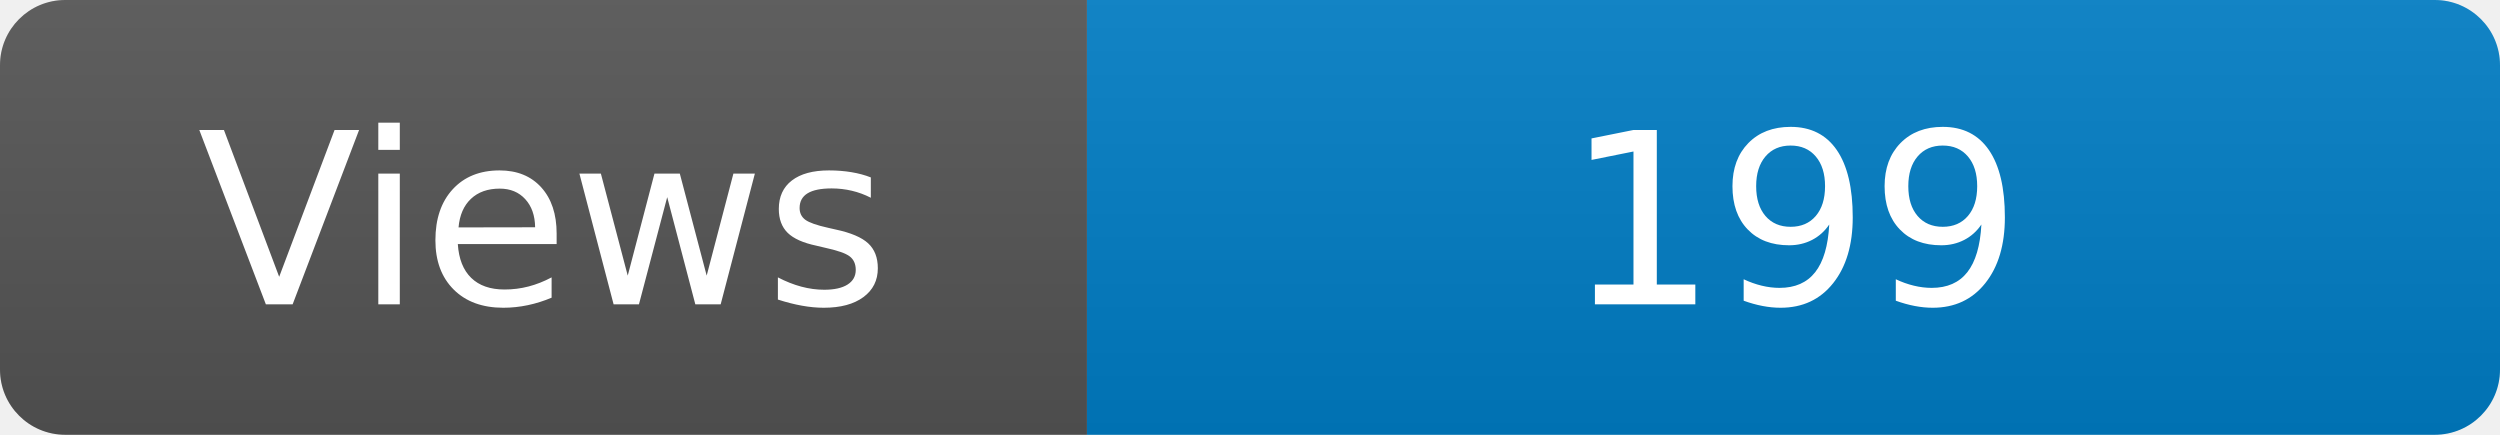
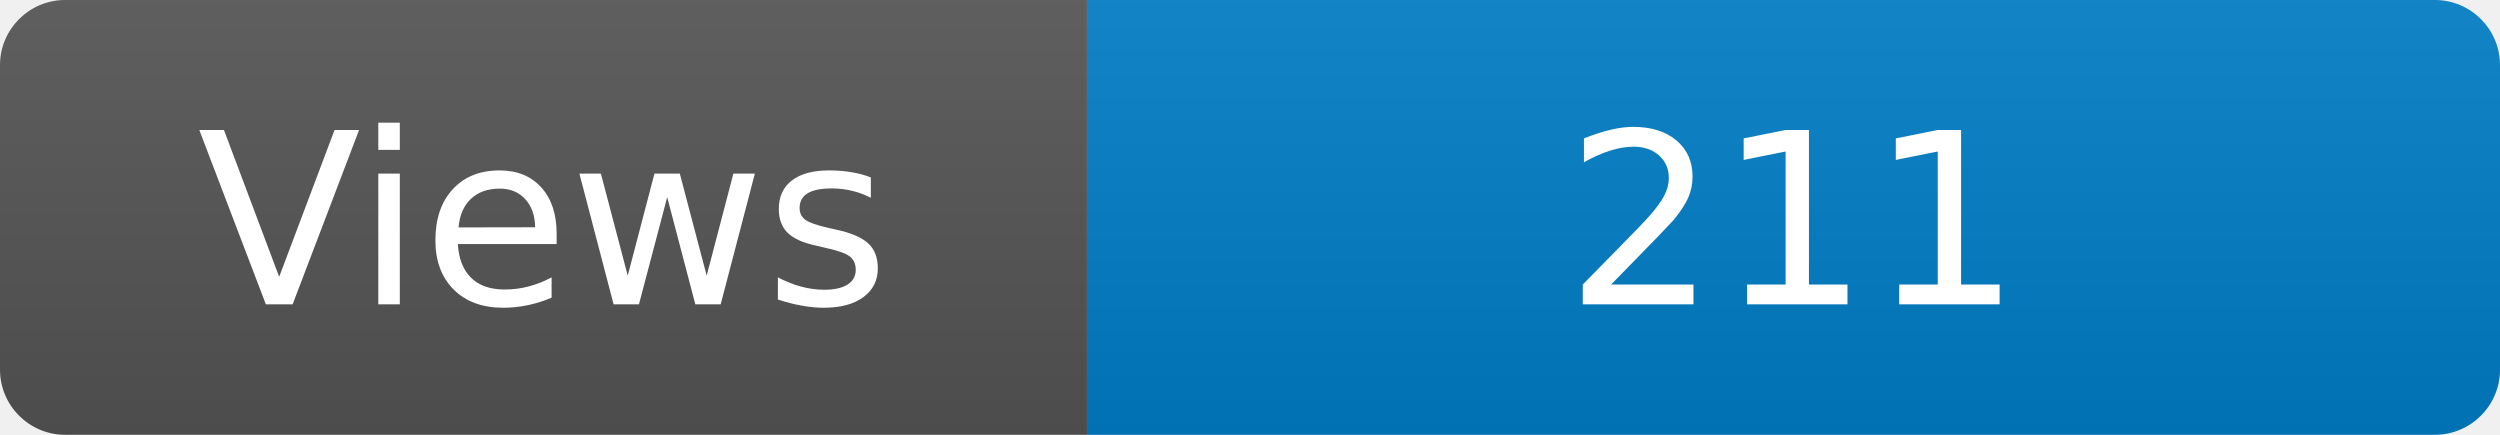
<svg xmlns="http://www.w3.org/2000/svg" width="115" height="20" role="img" aria-label="Maintained?: yes">
  <linearGradient id="s" x2="0" y2="100%">
    <stop offset="0" stop-color="#bbb" stop-opacity=".1" />
    <stop offset="1" stop-opacity=".1" />
  </linearGradient>
  <clipPath id="r">
    <rect width="115" height="20" rx="3" fill="#fff" />
  </clipPath>
  <g clip-path="url(#r)">
    <rect width="50" height="20" fill="#555" />
    <rect x="50" width="160" height="20" fill="#007ec6" />
    <rect width="115" height="20" fill="url(#s)" />
  </g>
  <g fill="#fff" text-anchor="middle" font-family="Verdana,Geneva,DejaVu Sans,sans-serif" font-size="110">
    <text x="250" y="140" transform="scale(.1)" fill="#fff">Views</text>
-     <text x="825" y="140" transform="scale(.1)" fill="#fff">199</text>
+     <text x="825" y="140" transform="scale(.1)" fill="#fff">211</text>
  </g>
</svg>
